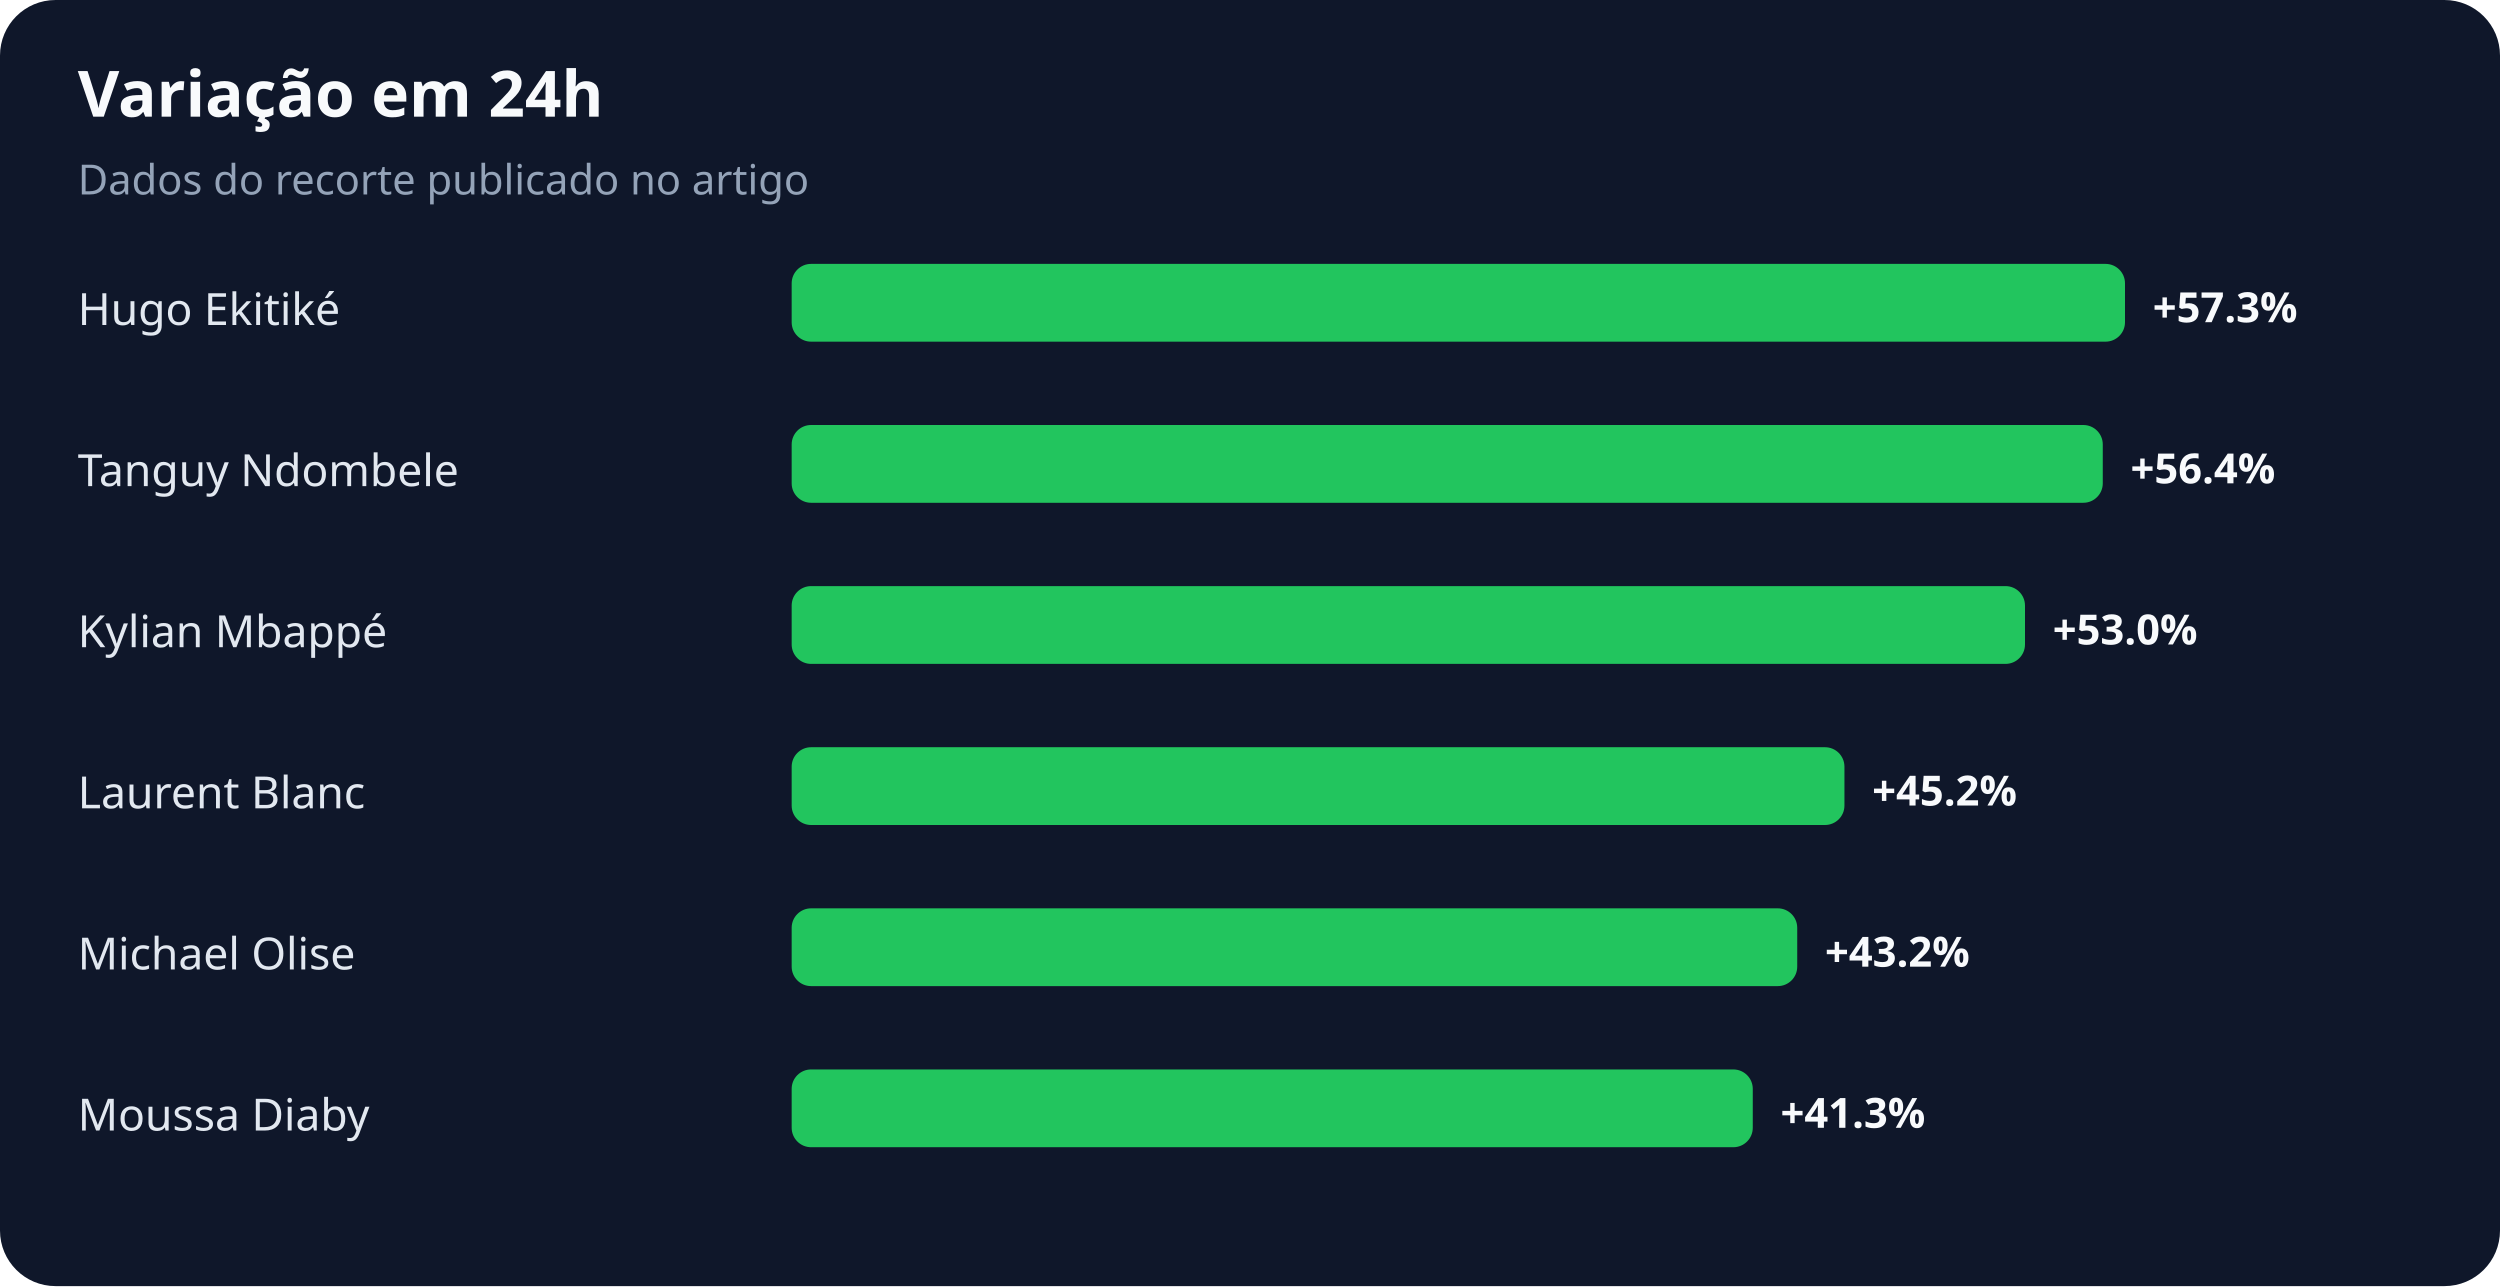
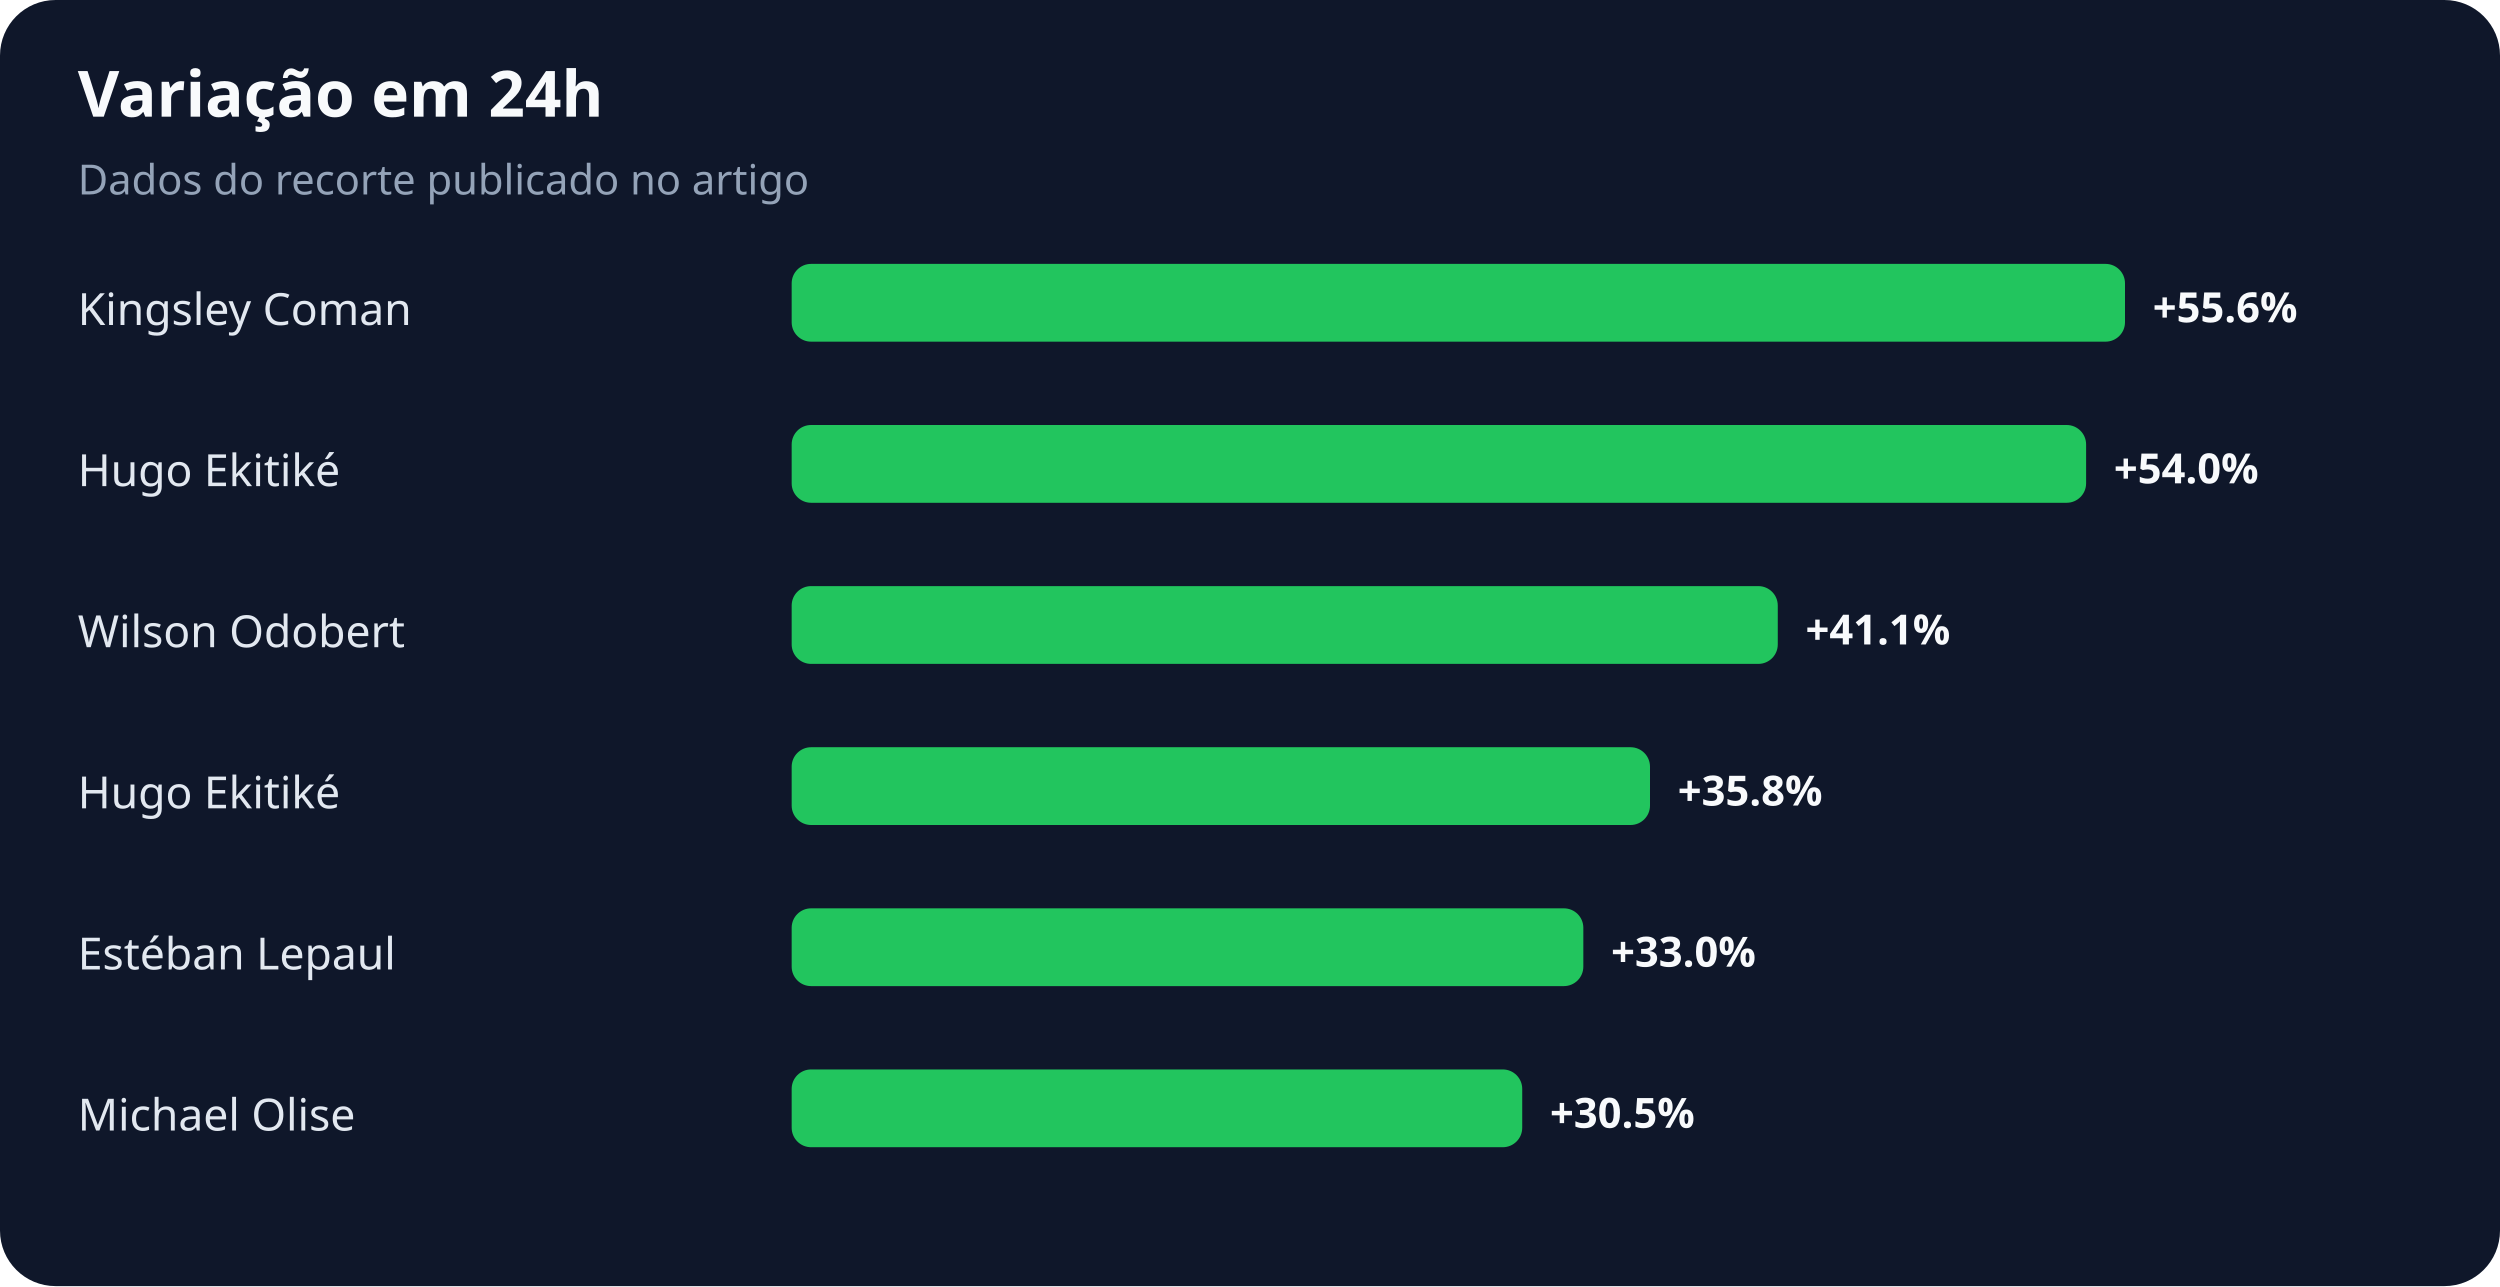
<svg xmlns="http://www.w3.org/2000/svg" width="900" height="463" viewBox="0 0 900 463" role="img" aria-labelledby="title desc">
  <rect width="100%" height="100%" rx="20" fill="#0f172a" />
  <text x="28" y="42" fill="#f8fafc" font-family="system-ui,sans-serif" font-size="23" font-weight="700">Variação em 24h</text>
  <text x="28" y="70" fill="#94a3b8" font-family="system-ui,sans-serif" font-size="15">Dados do recorte publicado no artigo</text>
-   <text x="28" y="117" fill="#e2e8f0" font-family="system-ui,sans-serif" font-size="16">Hugo Ekitiké</text>
+   <text x="28" y="117" fill="#e2e8f0" font-family="system-ui,sans-serif" font-size="16">Kingsley Coman</text>
  <rect x="285" y="95" width="480" height="28" rx="7" fill="#22c55e" />
-   <text x="775" y="116" fill="#f8fafc" font-family="system-ui,sans-serif" font-size="15" font-weight="700">+57.3%</text>
-   <text x="28" y="175" fill="#e2e8f0" font-family="system-ui,sans-serif" font-size="16">Tanguy Ndombele</text>
-   <rect x="285" y="153" width="472" height="28" rx="7" fill="#22c55e" />
-   <text x="767" y="174" fill="#f8fafc" font-family="system-ui,sans-serif" font-size="15" font-weight="700">+56.4%</text>
-   <text x="28" y="233" fill="#e2e8f0" font-family="system-ui,sans-serif" font-size="16">Kylian Mbappé</text>
-   <rect x="285" y="211" width="444" height="28" rx="7" fill="#22c55e" />
-   <text x="739" y="232" fill="#f8fafc" font-family="system-ui,sans-serif" font-size="15" font-weight="700">+53.0%</text>
-   <text x="28" y="291" fill="#e2e8f0" font-family="system-ui,sans-serif" font-size="16">Laurent Blanc</text>
-   <rect x="285" y="269" width="379" height="28" rx="7" fill="#22c55e" />
-   <text x="674" y="290" fill="#f8fafc" font-family="system-ui,sans-serif" font-size="15" font-weight="700">+45.2%</text>
-   <text x="28" y="349" fill="#e2e8f0" font-family="system-ui,sans-serif" font-size="16">Michael Olise</text>
-   <rect x="285" y="327" width="362" height="28" rx="7" fill="#22c55e" />
-   <text x="657" y="348" fill="#f8fafc" font-family="system-ui,sans-serif" font-size="15" font-weight="700">+43.2%</text>
-   <text x="28" y="407" fill="#e2e8f0" font-family="system-ui,sans-serif" font-size="16">Moussa Diaby</text>
-   <rect x="285" y="385" width="346" height="28" rx="7" fill="#22c55e" />
-   <text x="641" y="406" fill="#f8fafc" font-family="system-ui,sans-serif" font-size="15" font-weight="700">+41.3%</text>
+   <text x="775" y="116" fill="#f8fafc" font-family="system-ui,sans-serif" font-size="15" font-weight="700">+55.6%</text>
+   <text x="28" y="175" fill="#e2e8f0" font-family="system-ui,sans-serif" font-size="16">Hugo Ekitiké</text>
+   <rect x="285" y="153" width="466" height="28" rx="7" fill="#22c55e" />
+   <text x="761" y="174" fill="#f8fafc" font-family="system-ui,sans-serif" font-size="15" font-weight="700">+54.0%</text>
+   <text x="28" y="233" fill="#e2e8f0" font-family="system-ui,sans-serif" font-size="16">Wilson Odobert</text>
+   <rect x="285" y="211" width="355" height="28" rx="7" fill="#22c55e" />
+   <text x="650" y="232" fill="#f8fafc" font-family="system-ui,sans-serif" font-size="15" font-weight="700">+41.1%</text>
+   <text x="28" y="291" fill="#e2e8f0" font-family="system-ui,sans-serif" font-size="16">Hugo Ekitiké</text>
+   <rect x="285" y="269" width="309" height="28" rx="7" fill="#22c55e" />
+   <text x="604" y="290" fill="#f8fafc" font-family="system-ui,sans-serif" font-size="15" font-weight="700">+35.8%</text>
+   <text x="28" y="349" fill="#e2e8f0" font-family="system-ui,sans-serif" font-size="16">Estéban Lepaul</text>
+   <rect x="285" y="327" width="285" height="28" rx="7" fill="#22c55e" />
+   <text x="580" y="348" fill="#f8fafc" font-family="system-ui,sans-serif" font-size="15" font-weight="700">+33.0%</text>
+   <text x="28" y="407" fill="#e2e8f0" font-family="system-ui,sans-serif" font-size="16">Michael Olise</text>
+   <rect x="285" y="385" width="263" height="28" rx="7" fill="#22c55e" />
+   <text x="558" y="406" fill="#f8fafc" font-family="system-ui,sans-serif" font-size="15" font-weight="700">+30.5%</text>
</svg>
